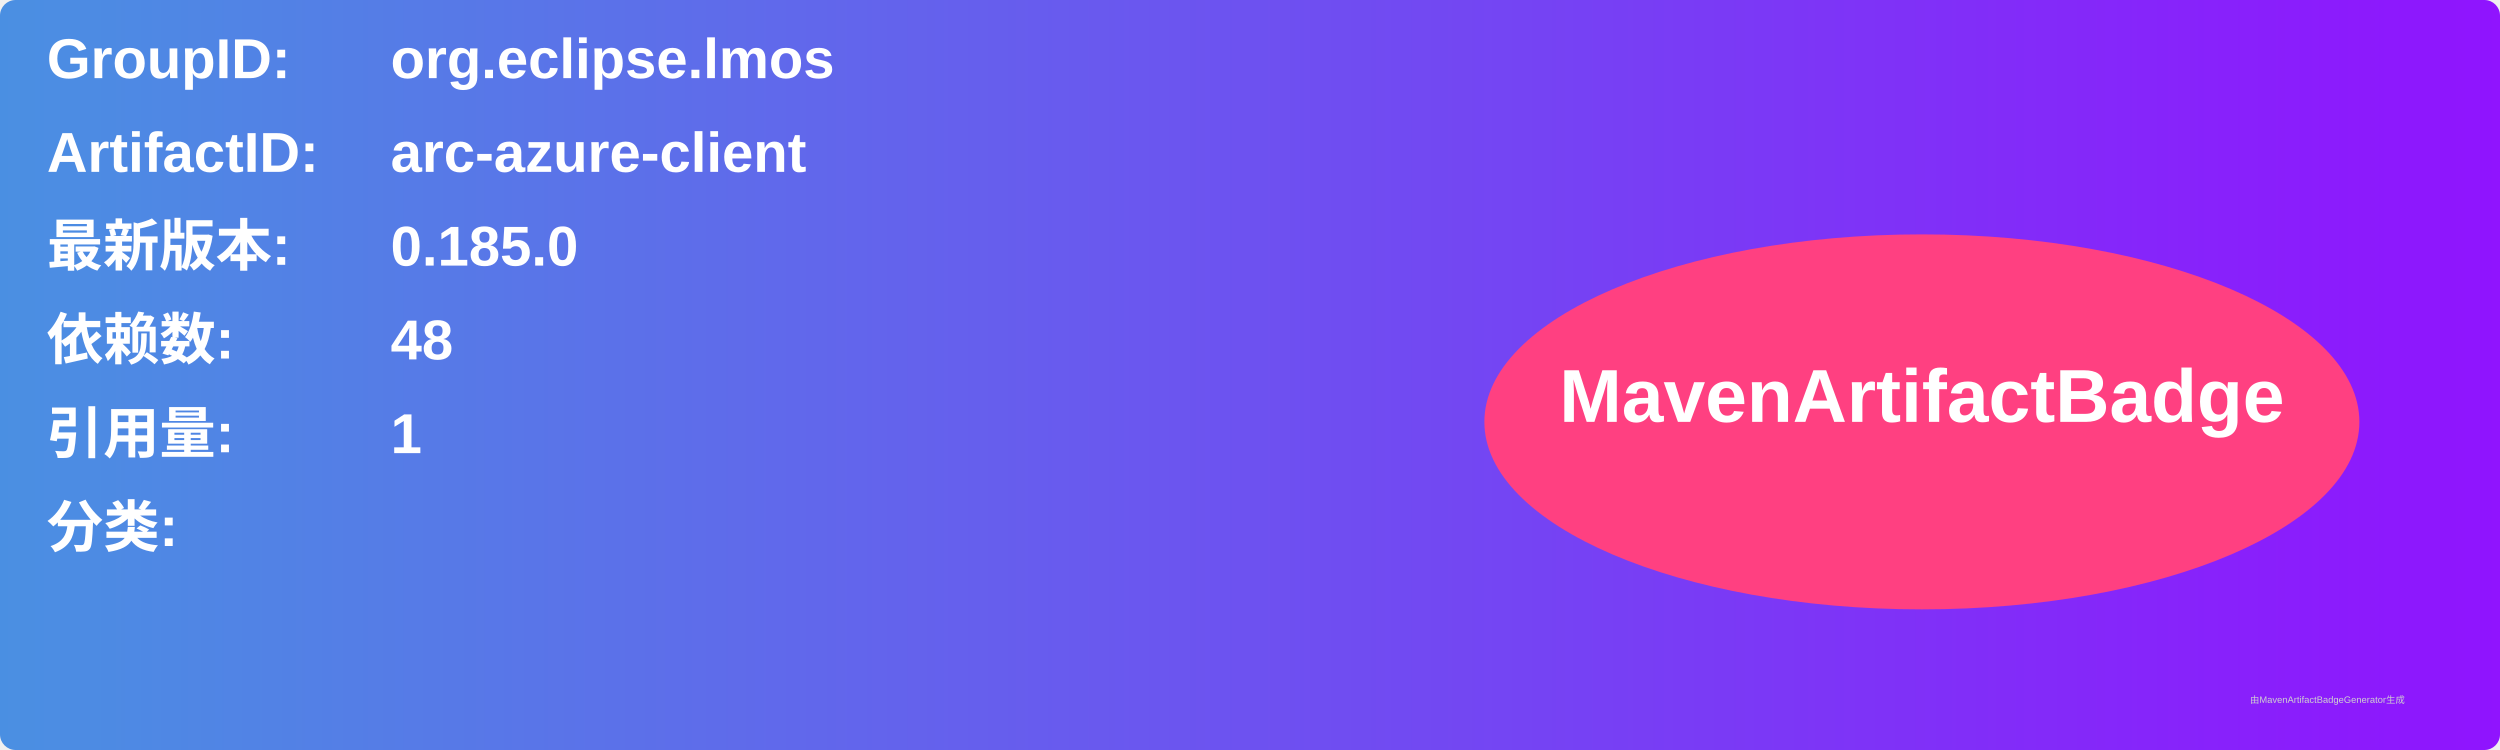
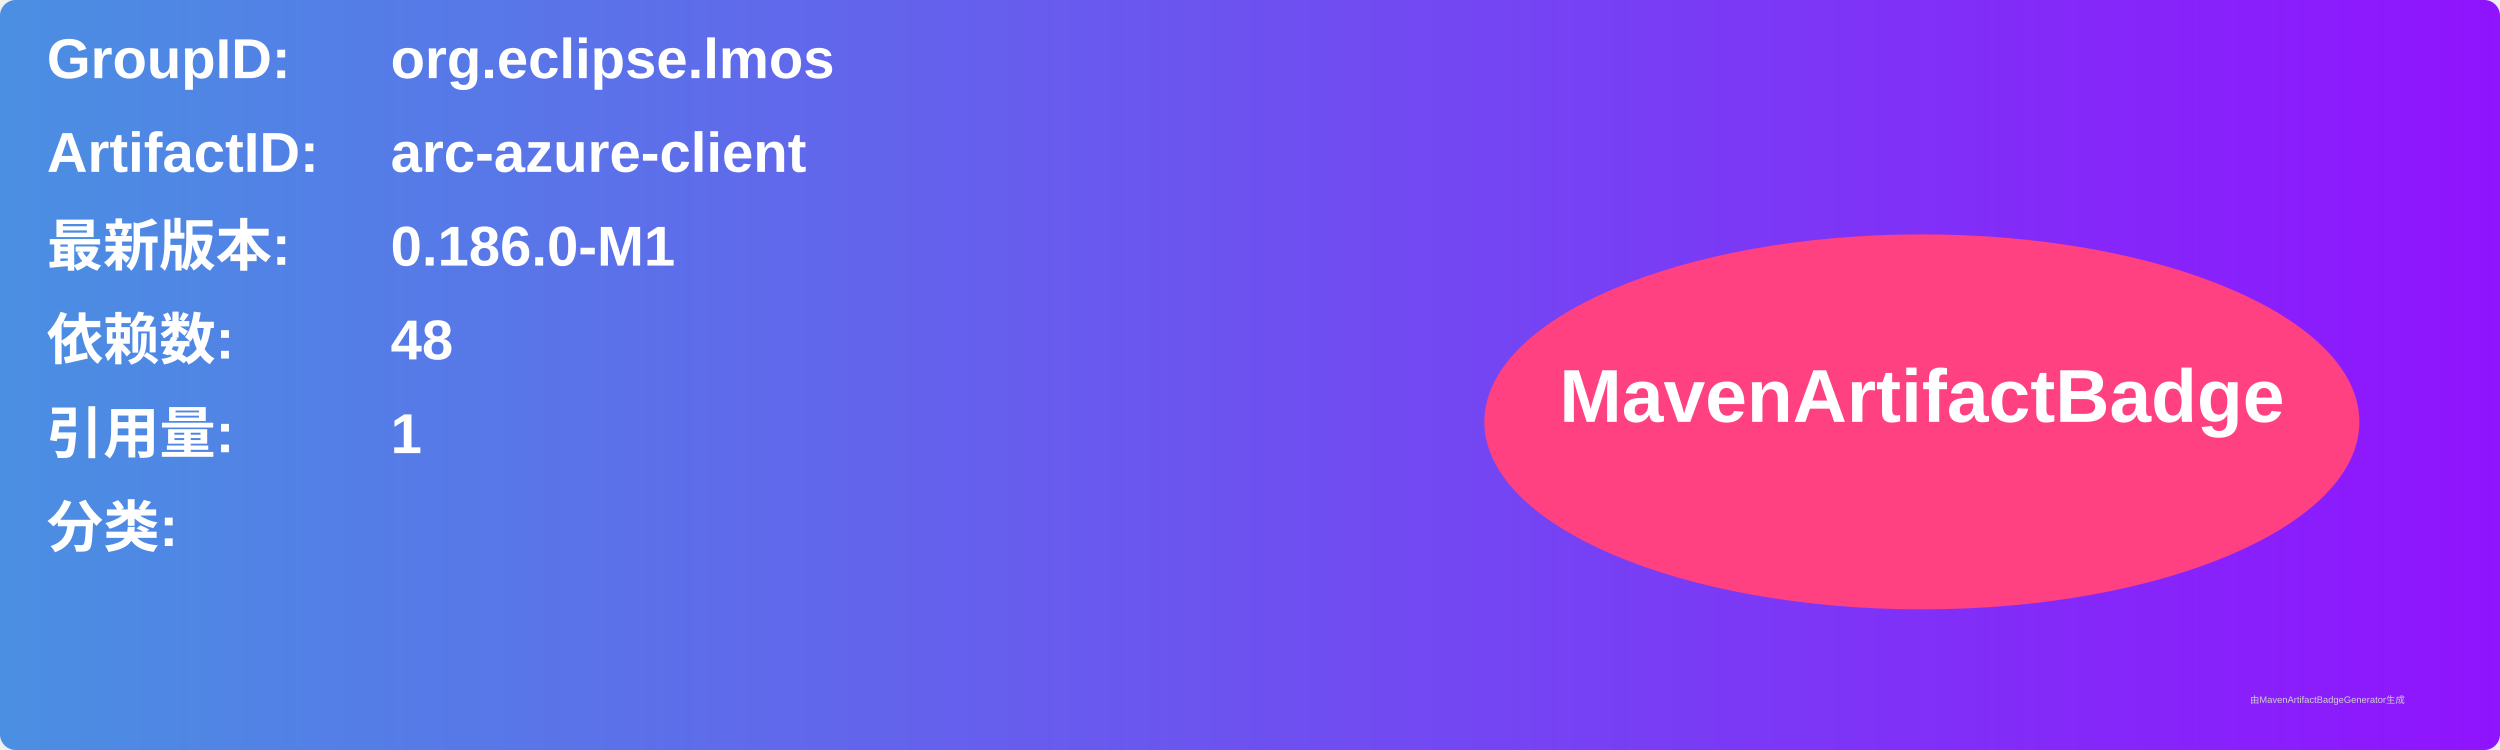
<svg xmlns="http://www.w3.org/2000/svg" width="800" height="240" viewBox="0 0 800 240">
  <linearGradient id="grad" x1="0%" y1="0%" x2="100%" y2="0%">
    <stop offset="0%" stop-color="#4a90e2" />
    <stop offset="100%" stop-color="#9013fe" />
  </linearGradient>
  <rect width="100%" height="100%" rx="5" ry="5" fill="url(#grad)" />
  <g transform="translate(15, 15)">
    <text x="0" y="10" font-family="Arial" font-size="18" fill="white" font-weight="bold" width="260">GroupID:</text>
    <text x="110" y="10" font-family="Arial" font-size="18" fill="white" font-weight="bold" width="460">org.eclipse.lmos</text>
    <text x="0" y="40" font-family="Arial" font-size="18" fill="white" font-weight="bold" width="260">ArtifactID:</text>
    <text x="110" y="40" font-family="Arial" font-size="18" fill="white" font-weight="bold" width="460">arc-azure-client</text>
    <text x="0" y="70" font-family="Arial" font-size="18" fill="white" font-weight="bold">最新版本:</text>
    <text x="110" y="70" font-family="Arial" font-size="18" fill="white" font-weight="bold">
-       <tspan font-weight="bold">0.185.0</tspan>
+       <tspan font-weight="bold">0.186.0-M1</tspan>
    </text>
    <text x="0" y="100" font-family="Arial" font-size="18" fill="white" font-weight="bold">依赖数: </text>
    <text x="110" y="100" font-family="Arial" font-size="18" fill="white">
      <tspan font-weight="bold">48</tspan>
    </text>
    <text x="0" y="130" font-family="Arial" font-size="18" fill="white" font-weight="bold">引用量: </text>
    <text x="110" y="130" font-family="Arial" font-size="18" fill="white">
      <tspan font-weight="bold">1</tspan>
    </text>
    <text x="0" y="160" font-family="Arial" font-size="18" fill="white" font-weight="bold">分类:</text>
    <text x="10" y="190" font-family="Arial" font-size="10" fill="white">
      <tspan font-weight="bold" />
    </text>
    <ellipse cx="600" cy="120" rx="140" ry="60" fill="#ff4081" />
    <text x="600" y="120" text-anchor="middle" font-family="Arial" font-size="24" fill="white" font-weight="bold">MavenArtifactBadge</text>
  </g>
  <text x="720" y="225" font-family="Arial" font-size="3" fill="#d0d0d0">由MavenArtifactBadgeGenerator生成</text>
</svg>
